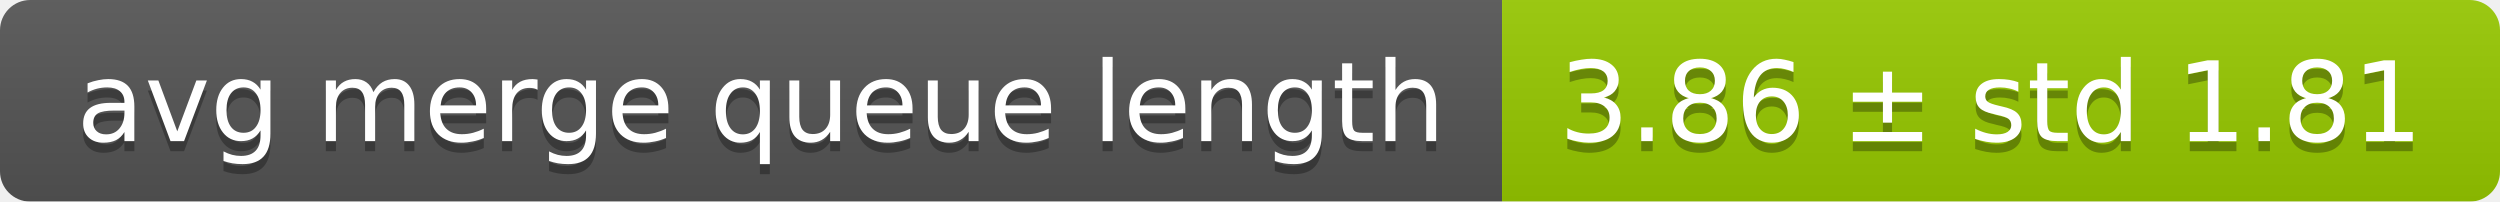
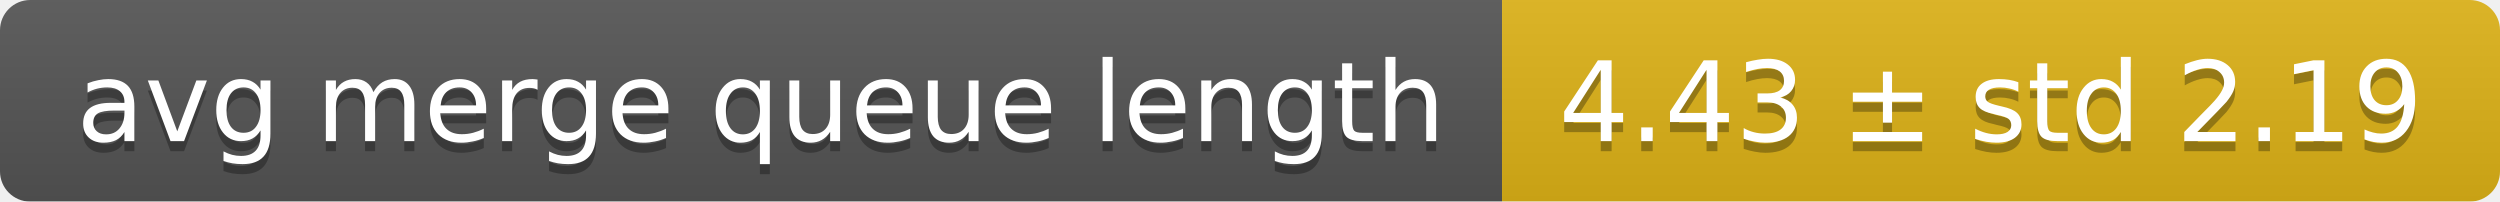
<svg xmlns="http://www.w3.org/2000/svg" width="248" height="20">
  <linearGradient id="smooth" x2="0" y2="100%">
    <stop offset="0" stop-color="#bbb" stop-opacity=".1" />
    <stop offset="1" stop-opacity=".1" />
  </linearGradient>
  <mask id="round">
    <rect width="248" height="20" rx="3" fill="#fff" />
  </mask>
  <g mask="url(#round)">
    <rect width="149" height="20" fill="#555" />
-     <rect x="149" width="99" height="20" fill="#97ca00" />
+     <rect x="149" width="99" height="20" fill="#dfb317" />
    <rect width="248" height="20" fill="url(#smooth)" />
  </g>
  <g fill="#fff" text-anchor="middle" font-family="DejaVu Sans,Verdana,Geneva,sans-serif" font-size="11">
    <text x="75.5" y="15" fill="#010101" fill-opacity=".3">avg merge queue length</text>
    <text x="75.5" y="14">avg merge queue length</text>
-     <text x="197.5" y="15" fill="#010101" fill-opacity=".3">3.86 ± std 1.81</text>
-     <text x="197.5" y="14">3.86 ± std 1.81</text>
+     <text x="197.5" y="15" fill="#010101" fill-opacity=".3">4.43 ± std 2.19</text>
+     <text x="197.5" y="14">4.43 ± std 2.19</text>
  </g>
</svg>
